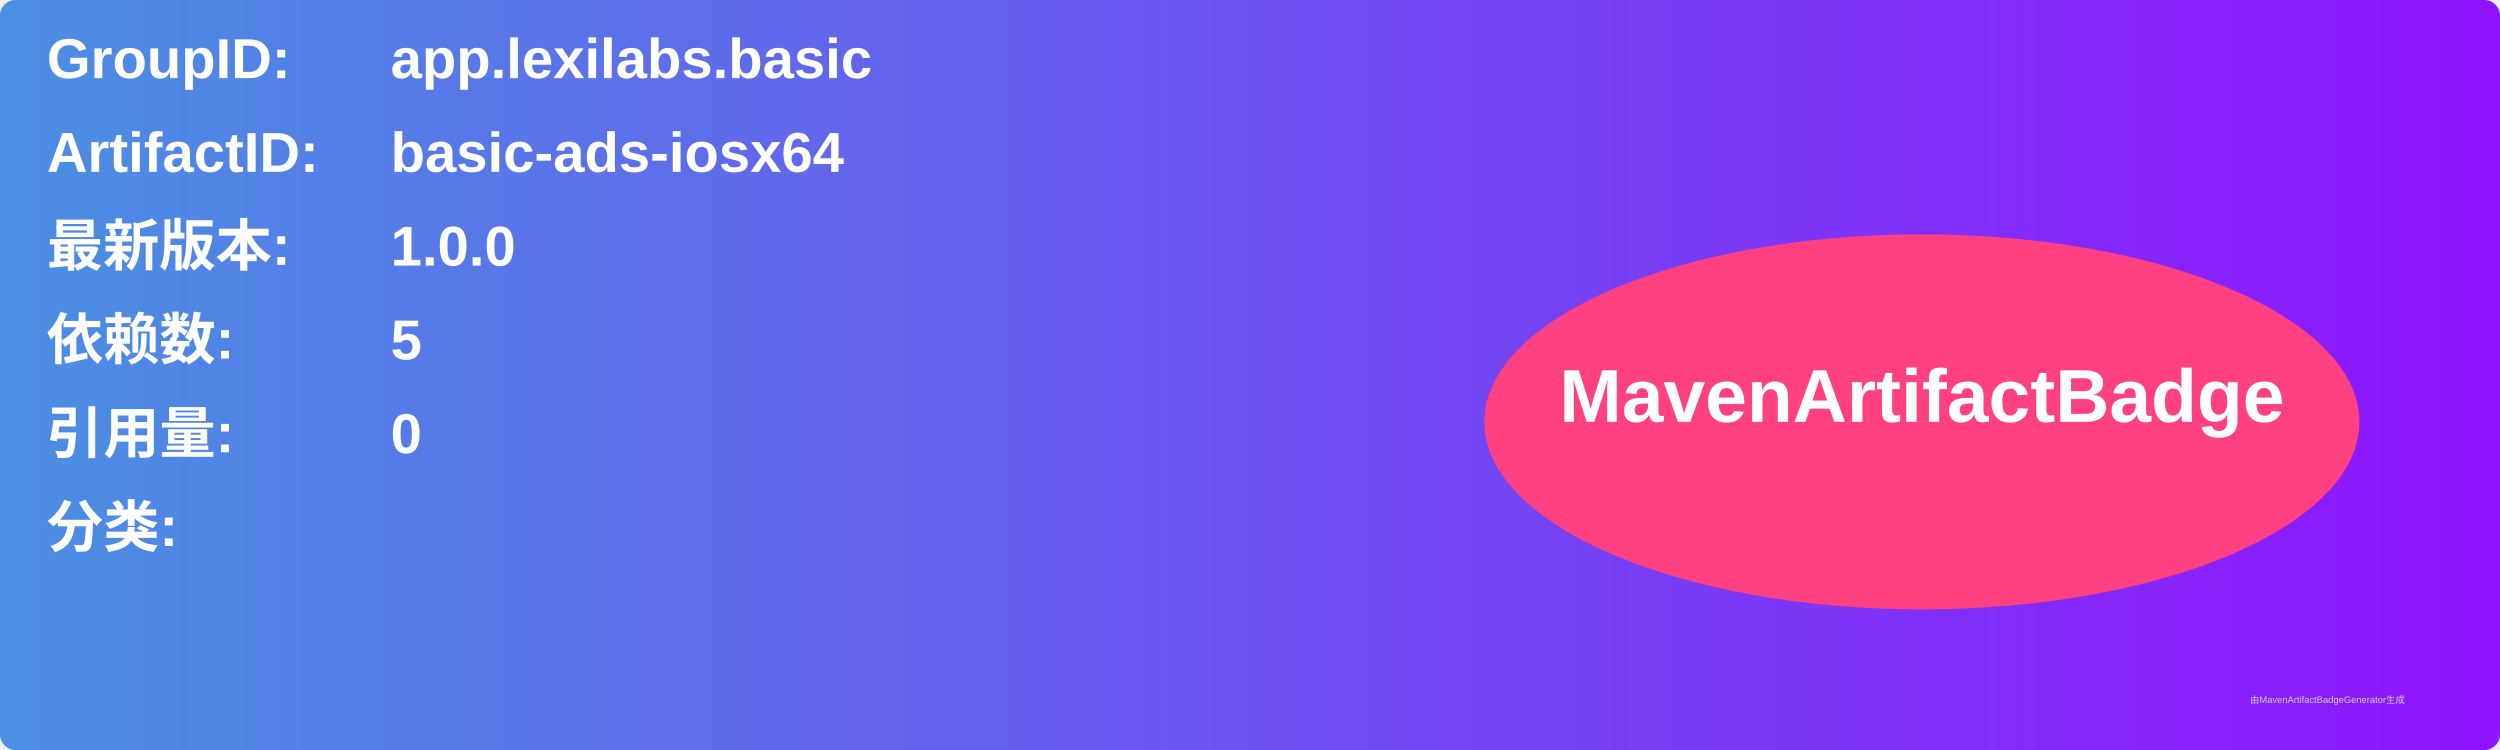
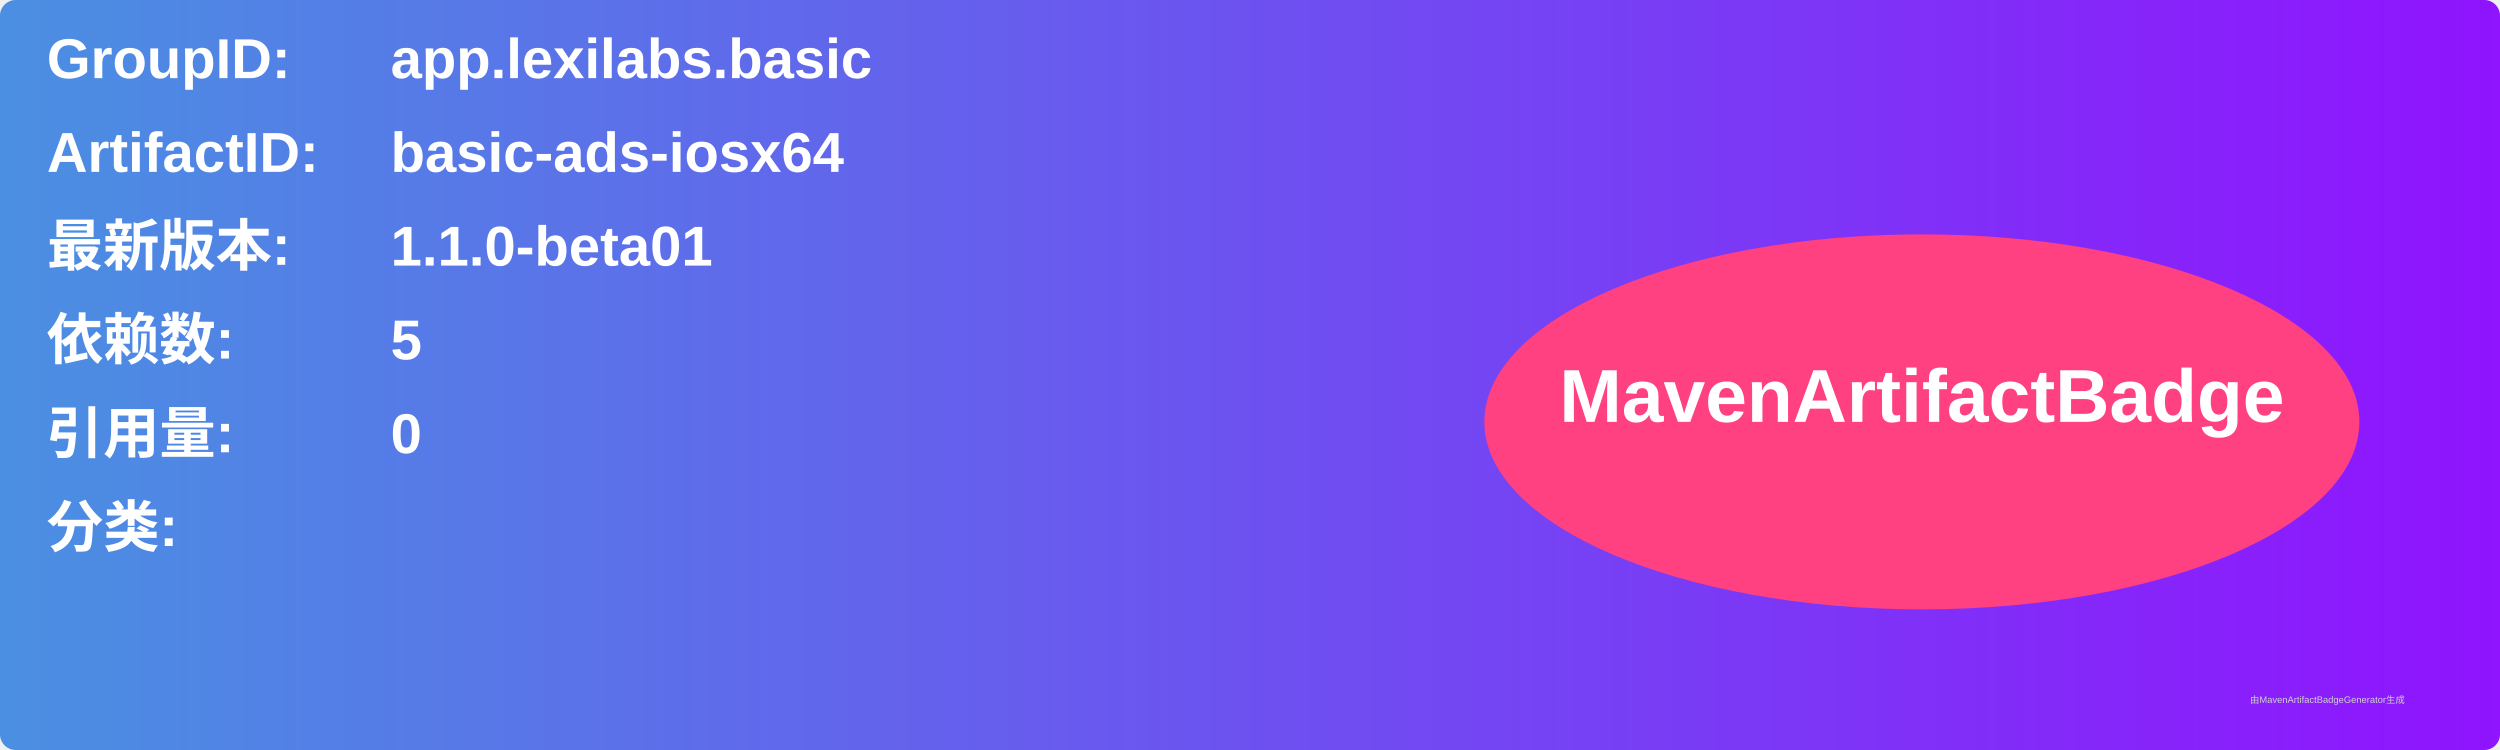
<svg xmlns="http://www.w3.org/2000/svg" width="800" height="240" viewBox="0 0 800 240">
  <linearGradient id="grad" x1="0%" y1="0%" x2="100%" y2="0%">
    <stop offset="0%" stop-color="#4a90e2" />
    <stop offset="100%" stop-color="#9013fe" />
  </linearGradient>
  <rect width="100%" height="100%" rx="5" ry="5" fill="url(#grad)" />
  <g transform="translate(15, 15)">
    <text x="0" y="10" font-family="Arial" font-size="18" fill="white" font-weight="bold" width="260">GroupID:</text>
    <text x="110" y="10" font-family="Arial" font-size="18" fill="white" font-weight="bold" width="460">app.lexilabs.basic</text>
    <text x="0" y="40" font-family="Arial" font-size="18" fill="white" font-weight="bold" width="260">ArtifactID:</text>
    <text x="110" y="40" font-family="Arial" font-size="18" fill="white" font-weight="bold" width="460">basic-ads-iosx64</text>
    <text x="0" y="70" font-family="Arial" font-size="18" fill="white" font-weight="bold">最新版本:</text>
    <text x="110" y="70" font-family="Arial" font-size="18" fill="white" font-weight="bold">
-       <tspan font-weight="bold">1.0.0</tspan>
+       <tspan font-weight="bold">1.1.0-beta01</tspan>
    </text>
    <text x="0" y="100" font-family="Arial" font-size="18" fill="white" font-weight="bold">依赖数: </text>
    <text x="110" y="100" font-family="Arial" font-size="18" fill="white">
      <tspan font-weight="bold">5</tspan>
    </text>
    <text x="0" y="130" font-family="Arial" font-size="18" fill="white" font-weight="bold">引用量: </text>
    <text x="110" y="130" font-family="Arial" font-size="18" fill="white">
      <tspan font-weight="bold">0</tspan>
    </text>
    <text x="0" y="160" font-family="Arial" font-size="18" fill="white" font-weight="bold">分类:</text>
    <text x="10" y="190" font-family="Arial" font-size="10" fill="white">
      <tspan font-weight="bold" />
    </text>
    <ellipse cx="600" cy="120" rx="140" ry="60" fill="#ff4081" />
    <text x="600" y="120" text-anchor="middle" font-family="Arial" font-size="24" fill="white" font-weight="bold">MavenArtifactBadge</text>
  </g>
  <text x="720" y="225" font-family="Arial" font-size="3" fill="#d0d0d0">由MavenArtifactBadgeGenerator生成</text>
</svg>
